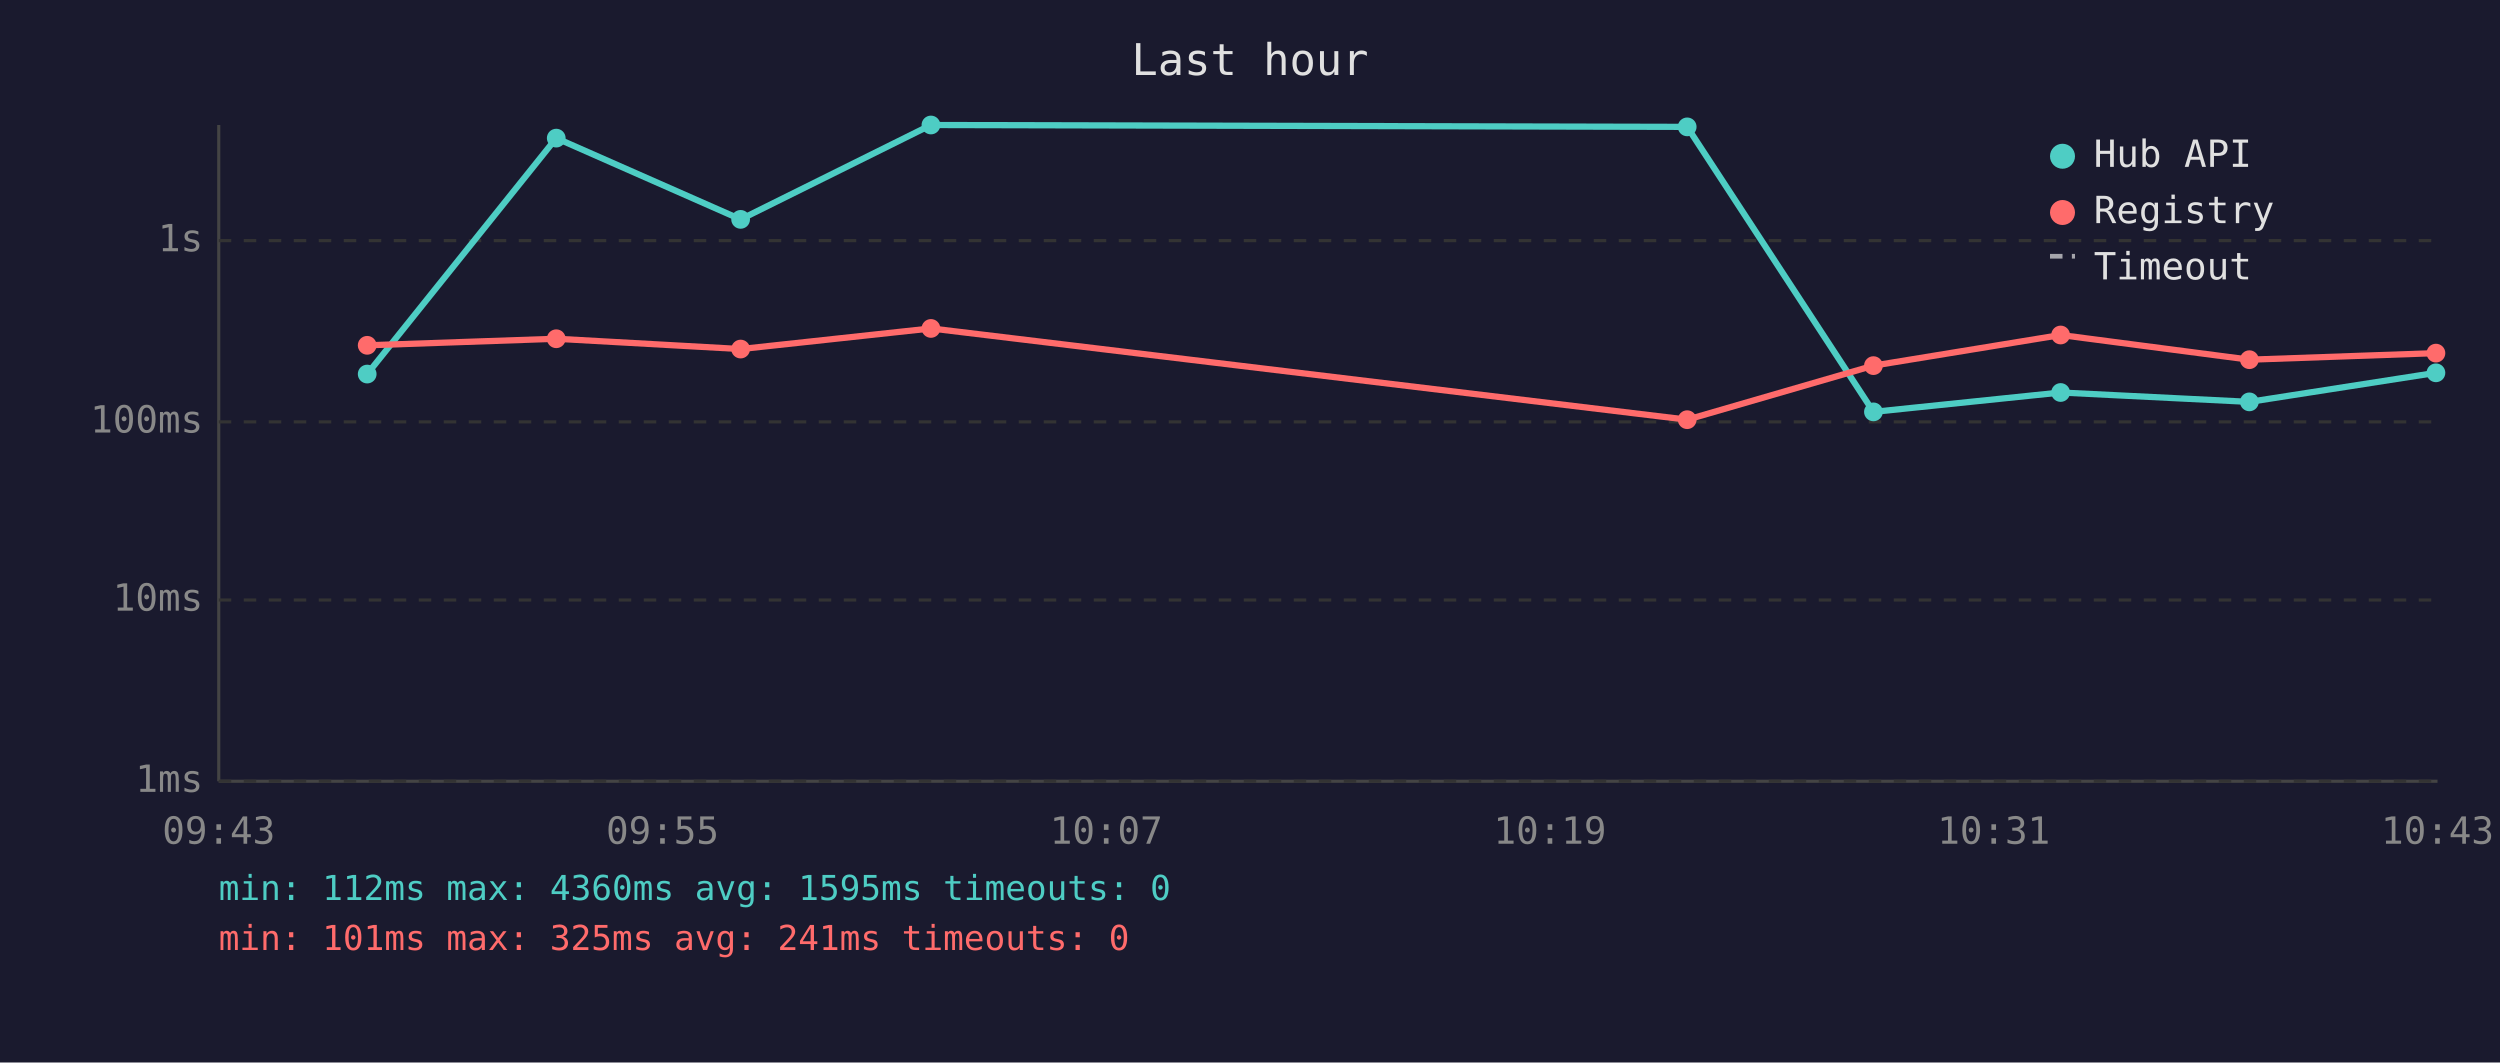
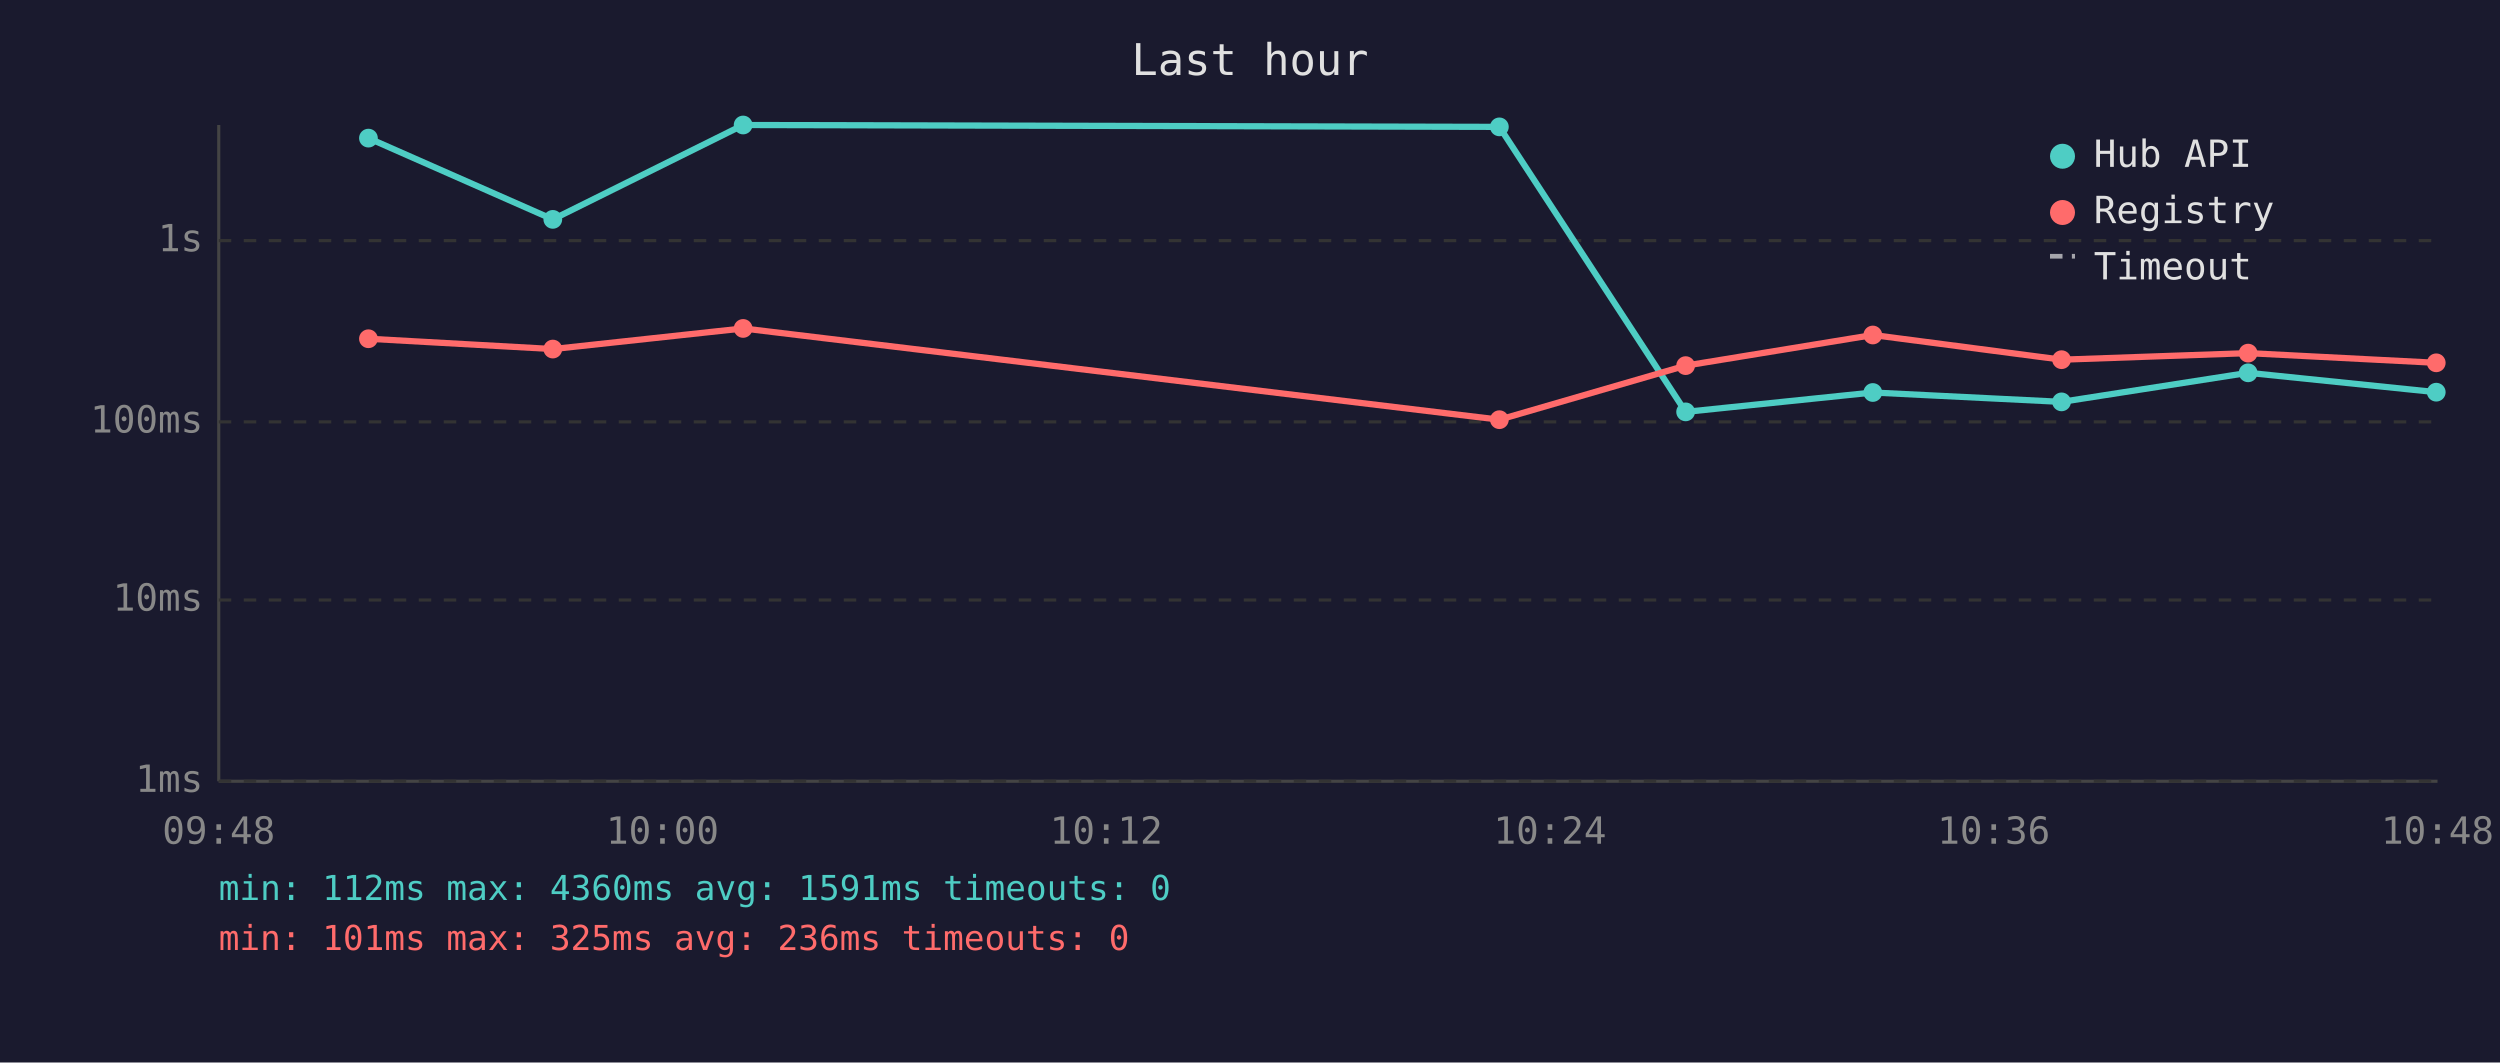
<svg xmlns="http://www.w3.org/2000/svg" viewBox="0 0 800 340" font-family="monospace" font-size="12">
  <rect width="800" height="340" fill="#1a1a2e" />
  <text x="400" y="24" fill="#e0e0e0" font-size="14" text-anchor="middle">Last hour</text>
  <line x1="70" y1="40" x2="70" y2="250" stroke="#444" stroke-width="1" />
  <line x1="70" y1="250" x2="780" y2="250" stroke="#444" stroke-width="1" />
  <line x1="70" y1="250" x2="780" y2="250" stroke="#333" stroke-width="1" stroke-dasharray="4" />
  <text x="65" y="250" fill="#888" text-anchor="end" dominant-baseline="middle">1ms</text>
  <line x1="70" y1="192" x2="780" y2="192" stroke="#333" stroke-width="1" stroke-dasharray="4" />
  <text x="65" y="192" fill="#888" text-anchor="end" dominant-baseline="middle">10ms</text>
  <line x1="70" y1="135" x2="780" y2="135" stroke="#333" stroke-width="1" stroke-dasharray="4" />
  <text x="65" y="135" fill="#888" text-anchor="end" dominant-baseline="middle">100ms</text>
  <line x1="70" y1="77" x2="780" y2="77" stroke="#333" stroke-width="1" stroke-dasharray="4" />
  <text x="65" y="77" fill="#888" text-anchor="end" dominant-baseline="middle">1s</text>
-   <text x="70" y="270" fill="#888" text-anchor="middle">09:43</text>
-   <text x="212" y="270" fill="#888" text-anchor="middle">09:55</text>
-   <text x="354" y="270" fill="#888" text-anchor="middle">10:07</text>
-   <text x="496" y="270" fill="#888" text-anchor="middle">10:19</text>
-   <text x="638" y="270" fill="#888" text-anchor="middle">10:31</text>
-   <text x="780" y="270" fill="#888" text-anchor="middle">10:43</text>
-   <polyline points="117.5,119.7 178.0,44.2 237.0,70.2 297.9,40.0 539.9,40.6 599.5,131.8 659.4,125.6 719.8,128.6 779.5,119.3" fill="none" stroke="#4ecdc4" stroke-width="2" opacity="1" />
-   <circle cx="117.5" cy="119.7" r="3" fill="#4ecdc4" />
-   <circle cx="178.0" cy="44.2" r="3" fill="#4ecdc4" />
-   <circle cx="237.0" cy="70.2" r="3" fill="#4ecdc4" />
-   <circle cx="297.9" cy="40.0" r="3" fill="#4ecdc4" />
-   <circle cx="539.9" cy="40.6" r="3" fill="#4ecdc4" />
-   <circle cx="599.5" cy="131.8" r="3" fill="#4ecdc4" />
-   <circle cx="659.4" cy="125.6" r="3" fill="#4ecdc4" />
-   <circle cx="719.8" cy="128.6" r="3" fill="#4ecdc4" />
-   <circle cx="779.5" cy="119.3" r="3" fill="#4ecdc4" />
-   <polyline points="117.5,110.5 178.0,108.4 237.0,111.7 297.9,105.1 539.9,134.3 599.5,117.0 659.4,107.2 719.8,115.1 779.5,113.0" fill="none" stroke="#ff6b6b" stroke-width="2" opacity="1" />
-   <circle cx="117.5" cy="110.5" r="3" fill="#ff6b6b" />
-   <circle cx="178.0" cy="108.4" r="3" fill="#ff6b6b" />
-   <circle cx="237.0" cy="111.7" r="3" fill="#ff6b6b" />
-   <circle cx="297.9" cy="105.1" r="3" fill="#ff6b6b" />
-   <circle cx="539.9" cy="134.3" r="3" fill="#ff6b6b" />
-   <circle cx="599.5" cy="117.0" r="3" fill="#ff6b6b" />
-   <circle cx="659.4" cy="107.2" r="3" fill="#ff6b6b" />
-   <circle cx="719.8" cy="115.1" r="3" fill="#ff6b6b" />
-   <circle cx="779.5" cy="113.0" r="3" fill="#ff6b6b" />
+   <text x="70" y="270" fill="#888" text-anchor="middle">09:48</text>
+   <text x="212" y="270" fill="#888" text-anchor="middle">10:00</text>
+   <text x="354" y="270" fill="#888" text-anchor="middle">10:12</text>
+   <text x="496" y="270" fill="#888" text-anchor="middle">10:24</text>
+   <text x="638" y="270" fill="#888" text-anchor="middle">10:36</text>
+   <text x="780" y="270" fill="#888" text-anchor="middle">10:48</text>
+   <polyline points="117.9,44.2 176.9,70.2 237.8,40.0 479.8,40.6 539.4,131.8 599.3,125.6 659.7,128.6 719.4,119.3 779.6,125.5" fill="none" stroke="#4ecdc4" stroke-width="2" opacity="1" />
+   <circle cx="117.9" cy="44.2" r="3" fill="#4ecdc4" />
+   <circle cx="176.9" cy="70.2" r="3" fill="#4ecdc4" />
+   <circle cx="237.8" cy="40.0" r="3" fill="#4ecdc4" />
+   <circle cx="479.8" cy="40.6" r="3" fill="#4ecdc4" />
+   <circle cx="539.4" cy="131.8" r="3" fill="#4ecdc4" />
+   <circle cx="599.3" cy="125.6" r="3" fill="#4ecdc4" />
+   <circle cx="659.7" cy="128.6" r="3" fill="#4ecdc4" />
+   <circle cx="719.4" cy="119.3" r="3" fill="#4ecdc4" />
+   <circle cx="779.6" cy="125.5" r="3" fill="#4ecdc4" />
+   <polyline points="117.9,108.4 176.9,111.7 237.8,105.1 479.8,134.3 539.4,117.0 599.3,107.2 659.7,115.1 719.4,113.0 779.6,116.1" fill="none" stroke="#ff6b6b" stroke-width="2" opacity="1" />
+   <circle cx="117.9" cy="108.4" r="3" fill="#ff6b6b" />
+   <circle cx="176.9" cy="111.7" r="3" fill="#ff6b6b" />
+   <circle cx="237.8" cy="105.1" r="3" fill="#ff6b6b" />
+   <circle cx="479.8" cy="134.3" r="3" fill="#ff6b6b" />
+   <circle cx="539.4" cy="117.0" r="3" fill="#ff6b6b" />
+   <circle cx="599.3" cy="107.2" r="3" fill="#ff6b6b" />
+   <circle cx="659.7" cy="115.1" r="3" fill="#ff6b6b" />
+   <circle cx="719.4" cy="113.0" r="3" fill="#ff6b6b" />
+   <circle cx="779.6" cy="116.1" r="3" fill="#ff6b6b" />
  <circle cx="660" cy="50" r="4" fill="#4ecdc4" />
  <text x="670" y="50" fill="#e0e0e0" dominant-baseline="middle">Hub API</text>
  <circle cx="660" cy="68" r="4" fill="#ff6b6b" />
  <text x="670" y="68" fill="#e0e0e0" dominant-baseline="middle">Registry</text>
  <line x1="656" y1="82" x2="664" y2="82" stroke="#e0e0e0" stroke-width="1.5" stroke-dasharray="4,3" opacity="0.7" />
  <text x="670" y="86" fill="#e0e0e0" dominant-baseline="middle">Timeout</text>
-   <text x="70" y="288" fill="#4ecdc4" font-size="11">min: 112ms  max: 4360ms  avg: 1595ms  timeouts: 0</text>
-   <text x="70" y="304" fill="#ff6b6b" font-size="11">min: 101ms  max: 325ms  avg: 241ms  timeouts: 0</text>
+   <text x="70" y="288" fill="#4ecdc4" font-size="11">min: 112ms  max: 4360ms  avg: 1591ms  timeouts: 0</text>
+   <text x="70" y="304" fill="#ff6b6b" font-size="11">min: 101ms  max: 325ms  avg: 236ms  timeouts: 0</text>
</svg>
